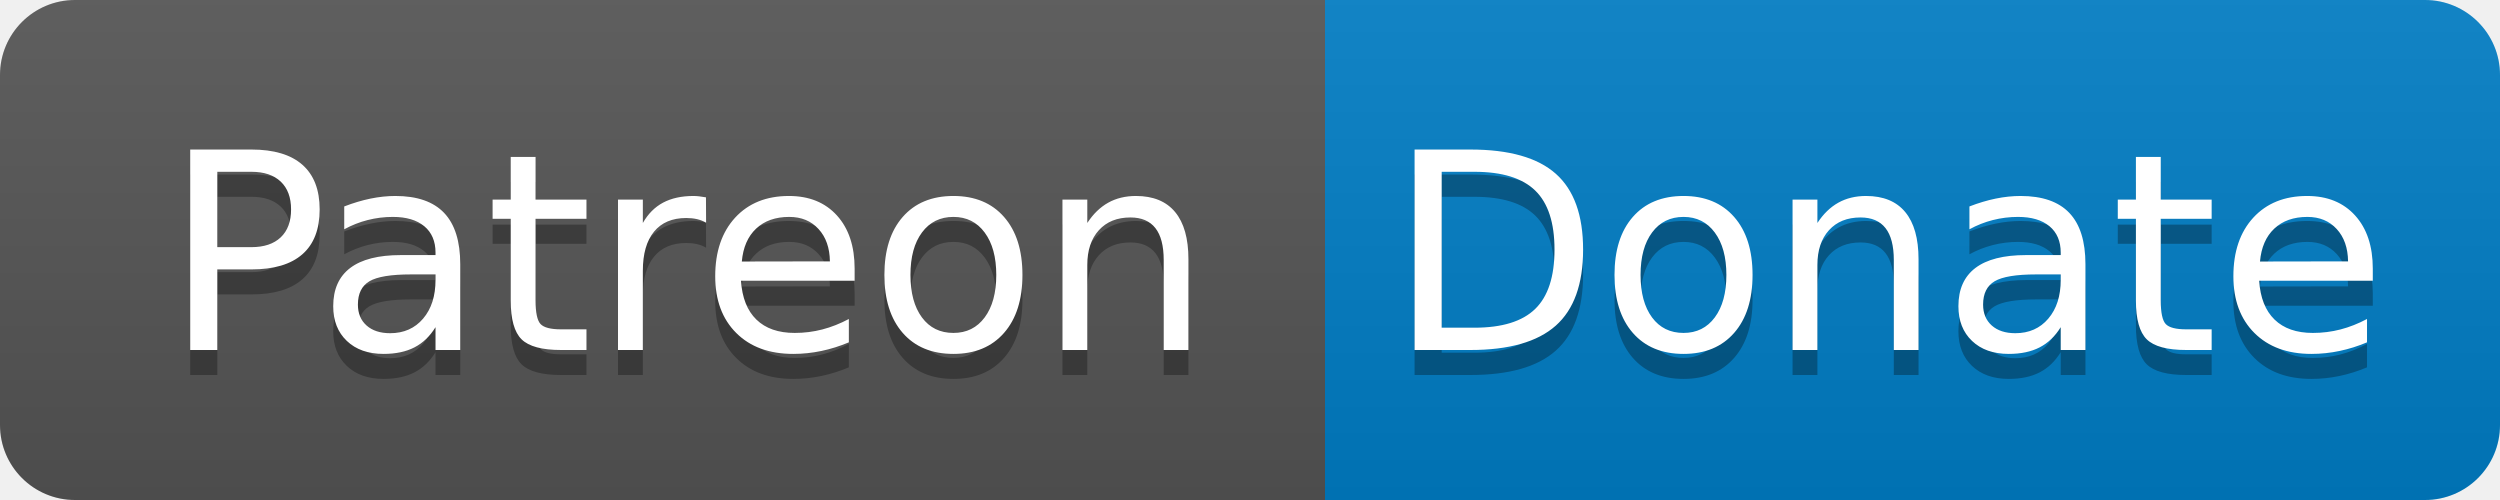
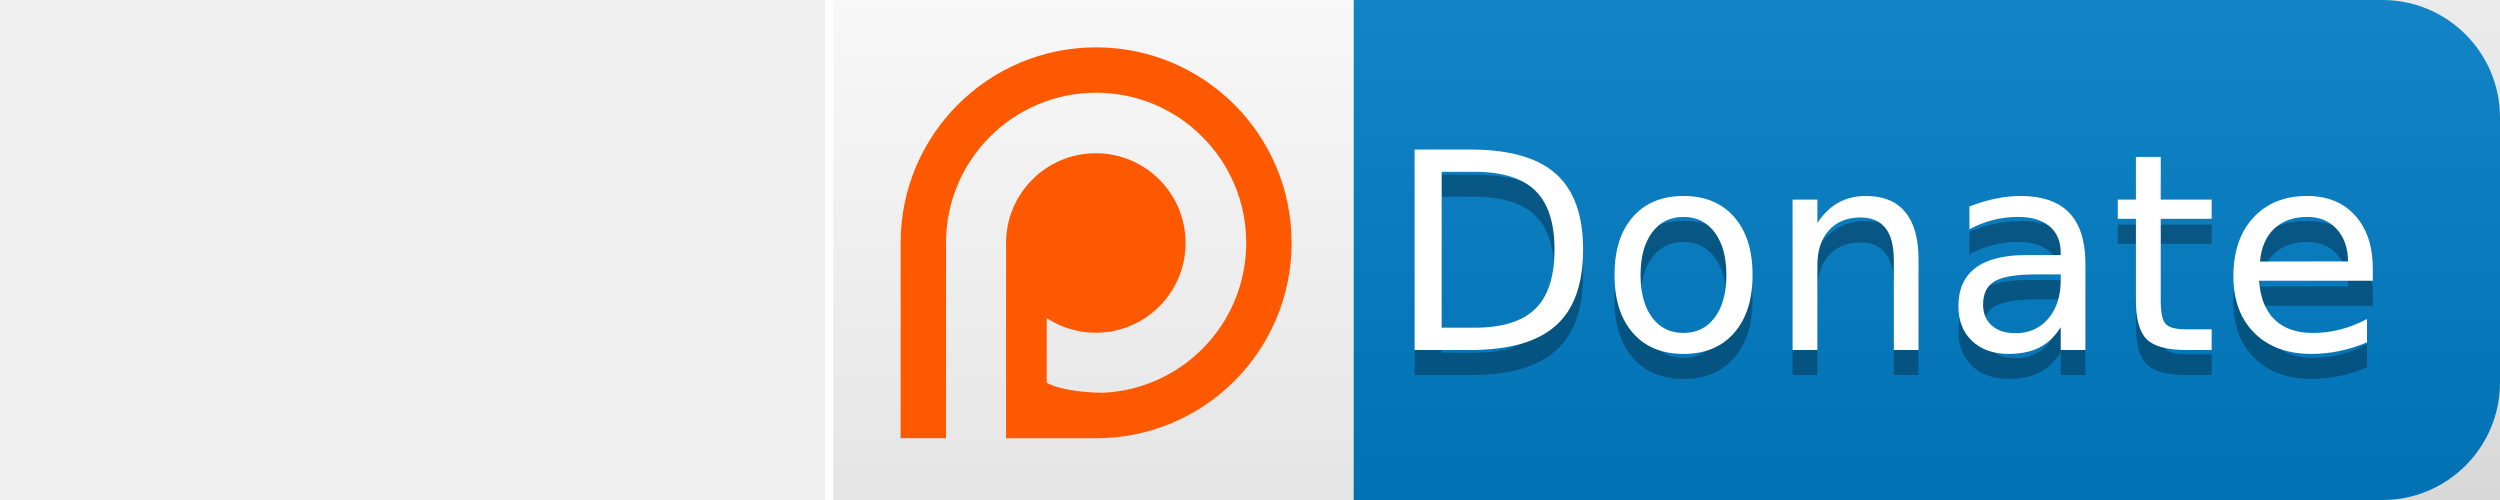
<svg xmlns="http://www.w3.org/2000/svg" width="100" height="20" role="img" aria-label="patreon: donate" version="1.1" id="svg30">
  <defs id="defs34" />
-   <linearGradient id="s" x2="0" y2="100%">
+   <linearGradient id="s" x2="0" y2="44.721" gradientTransform="matrix(1.490833,0,0,0.4472136,33.32792,0)" x1="0" y1="0" gradientUnits="userSpaceOnUse">
    <stop offset="0" stop-color="#bbb" stop-opacity=".1" id="stop4" />
    <stop offset="1" stop-opacity=".1" id="stop6" />
  </linearGradient>
  <clipPath id="r">
    <rect width="100" height="20" rx="3" fill="#fff" id="rect9" />
  </clipPath>
-   <g clip-path="url(#r)" id="g18">
-     <rect width="53" height="20" fill="#555" id="rect12" />
-     <rect x="53" width="47" height="20" fill="#007ec6" id="rect14" />
-     <rect width="100" height="20" fill="url(#s)" id="rect16" />
-   </g>
-   <g fill="#fff" text-anchor="middle" font-family="Verdana,Geneva,DejaVu Sans,sans-serif" text-rendering="geometricPrecision" font-size="110" id="g28">
-     <text aria-hidden="true" x="275" y="150" fill="#010101" fill-opacity=".3" transform="scale(.1)" textLength="430" id="text20" style="-inkscape-font-specification:'Verdana, Geneva, DejaVu Sans, sans-serif, Normal';font-family:Verdana, Geneva, 'DejaVu Sans', sans-serif;font-weight:normal;font-style:normal;font-stretch:normal;font-variant:normal;font-size:110px;font-variant-ligatures:normal;font-variant-caps:normal;font-variant-numeric:normal;font-variant-east-asian:normal;fill:#010101;fill-opacity:0.3">
-       <tspan id="tspan889">Patreon</tspan>
-     </text>
-     <text x="275" y="140" transform="scale(.1)" fill="#fff" textLength="430" id="text22" style="-inkscape-font-specification:'Verdana, Geneva, DejaVu Sans, sans-serif, Normal';font-family:Verdana, Geneva, 'DejaVu Sans', sans-serif;font-weight:normal;font-style:normal;font-stretch:normal;font-variant:normal;font-size:110px;font-variant-ligatures:normal;font-variant-caps:normal;font-variant-numeric:normal;font-variant-east-asian:normal;fill:#ffffff">
-       <tspan id="tspan869">Patreon</tspan>
-     </text>
-     <text aria-hidden="true" x="755" y="150" fill="#010101" fill-opacity=".3" transform="scale(.1)" textLength="370" id="text24" style="-inkscape-font-specification:'Verdana, Geneva, DejaVu Sans, sans-serif, Normal';font-family:Verdana, Geneva, 'DejaVu Sans', sans-serif;font-weight:normal;font-style:normal;font-stretch:normal;font-variant:normal;font-size:110px;font-variant-ligatures:normal;font-variant-caps:normal;font-variant-numeric:normal;font-variant-east-asian:normal;fill:#010101;fill-opacity:0.3">
-       <tspan id="tspan929">Donate</tspan>
-     </text>
-     <text x="755" y="140" transform="scale(.1)" fill="#fff" textLength="370" id="text26" style="-inkscape-font-specification:'Verdana, Geneva, DejaVu Sans, sans-serif, Normal';font-family:Verdana, Geneva, 'DejaVu Sans', sans-serif;font-weight:normal;font-style:normal;font-stretch:normal;font-variant:normal;font-size:110px;font-variant-ligatures:normal;font-variant-caps:normal;font-variant-numeric:normal;font-variant-east-asian:normal;fill:#ffffff">
-       <tspan id="tspan909">Donate</tspan>
-     </text>
+   <rect x="34.544" width="65.456" height="20" fill="#007ec6" id="rect14" y="0" ry="4.703" />
+   <rect style="fill:#ffffff;fill-opacity:1;stroke:none;stroke-width:0.831;stroke-linecap:round;stroke-linejoin:round;stop-color:#000000" id="rect1412" width="21.145" height="20.549" x="33.003" y="-0.152" ry="0" />
+   <rect width="66.672" height="20" fill="url(#s)" id="rect16" style="fill:url(#s);stroke-width:0.817" x="33.328" y="0" />
+   <text aria-hidden="true" x="755" y="150" fill="#010101" fill-opacity=".3" transform="scale(0.1)" textLength="370" id="text24" style="font-style:normal;font-variant:normal;font-weight:normal;font-stretch:normal;font-size:110px;font-family:Verdana, Geneva, 'DejaVu Sans', sans-serif;-inkscape-font-specification:'Verdana, Geneva, DejaVu Sans, sans-serif, Normal';font-variant-ligatures:normal;font-variant-caps:normal;font-variant-numeric:normal;font-variant-east-asian:normal;text-anchor:middle;fill:#010101;fill-opacity:0.3;text-rendering:geometricPrecision" lengthAdjust="spacing">
+     <tspan id="tspan929" x="755" y="150">Donate</tspan>
+   </text>
+   <text x="755" y="140" transform="scale(0.1)" fill="#fff" textLength="370" id="text26" style="font-style:normal;font-variant:normal;font-weight:normal;font-stretch:normal;font-size:110px;font-family:Verdana, Geneva, 'DejaVu Sans', sans-serif;-inkscape-font-specification:'Verdana, Geneva, DejaVu Sans, sans-serif, Normal';font-variant-ligatures:normal;font-variant-caps:normal;font-variant-numeric:normal;font-variant-east-asian:normal;text-anchor:middle;fill:#ffffff;text-rendering:geometricPrecision" lengthAdjust="spacing">
+     <tspan id="tspan909" x="755" y="140">Donate</tspan>
+   </text>
+   <g id="g298" transform="matrix(0.031279,0,0,0.031279,28.20501,-5.927682)">
+     <path style="fill:#ff5900" d="M 499.994,250.058 C 361.921,250.058 250,361.979 250,500.052 v 249.874 h 58.033 V 500.052 c 0,-106.011 85.949,-191.965 191.965,-191.965 106.016,0 191.965,85.949 191.965,191.965 0,103.028 -81.19,187.08 -183.072,191.725 -32.371,-0.265 -59.969,-5.519 -72.057,-12.957 v -82.504 c 18.041,11.813 39.619,18.7 62.794,18.7 63.386,0 114.765,-51.38 114.765,-114.765 0,-63.386 -51.38,-114.793 -114.765,-114.793 -63.386,0 -114.765,51.409 -114.765,114.793 v 249.68 c 37.879,-0.035 78.116,0.052 115.144,0 C 638.079,749.93 750,638.12 750,500.056 749.991,361.974 638.06,250.053 499.997,250.053 Z" id="path296" />
  </g>
</svg>
